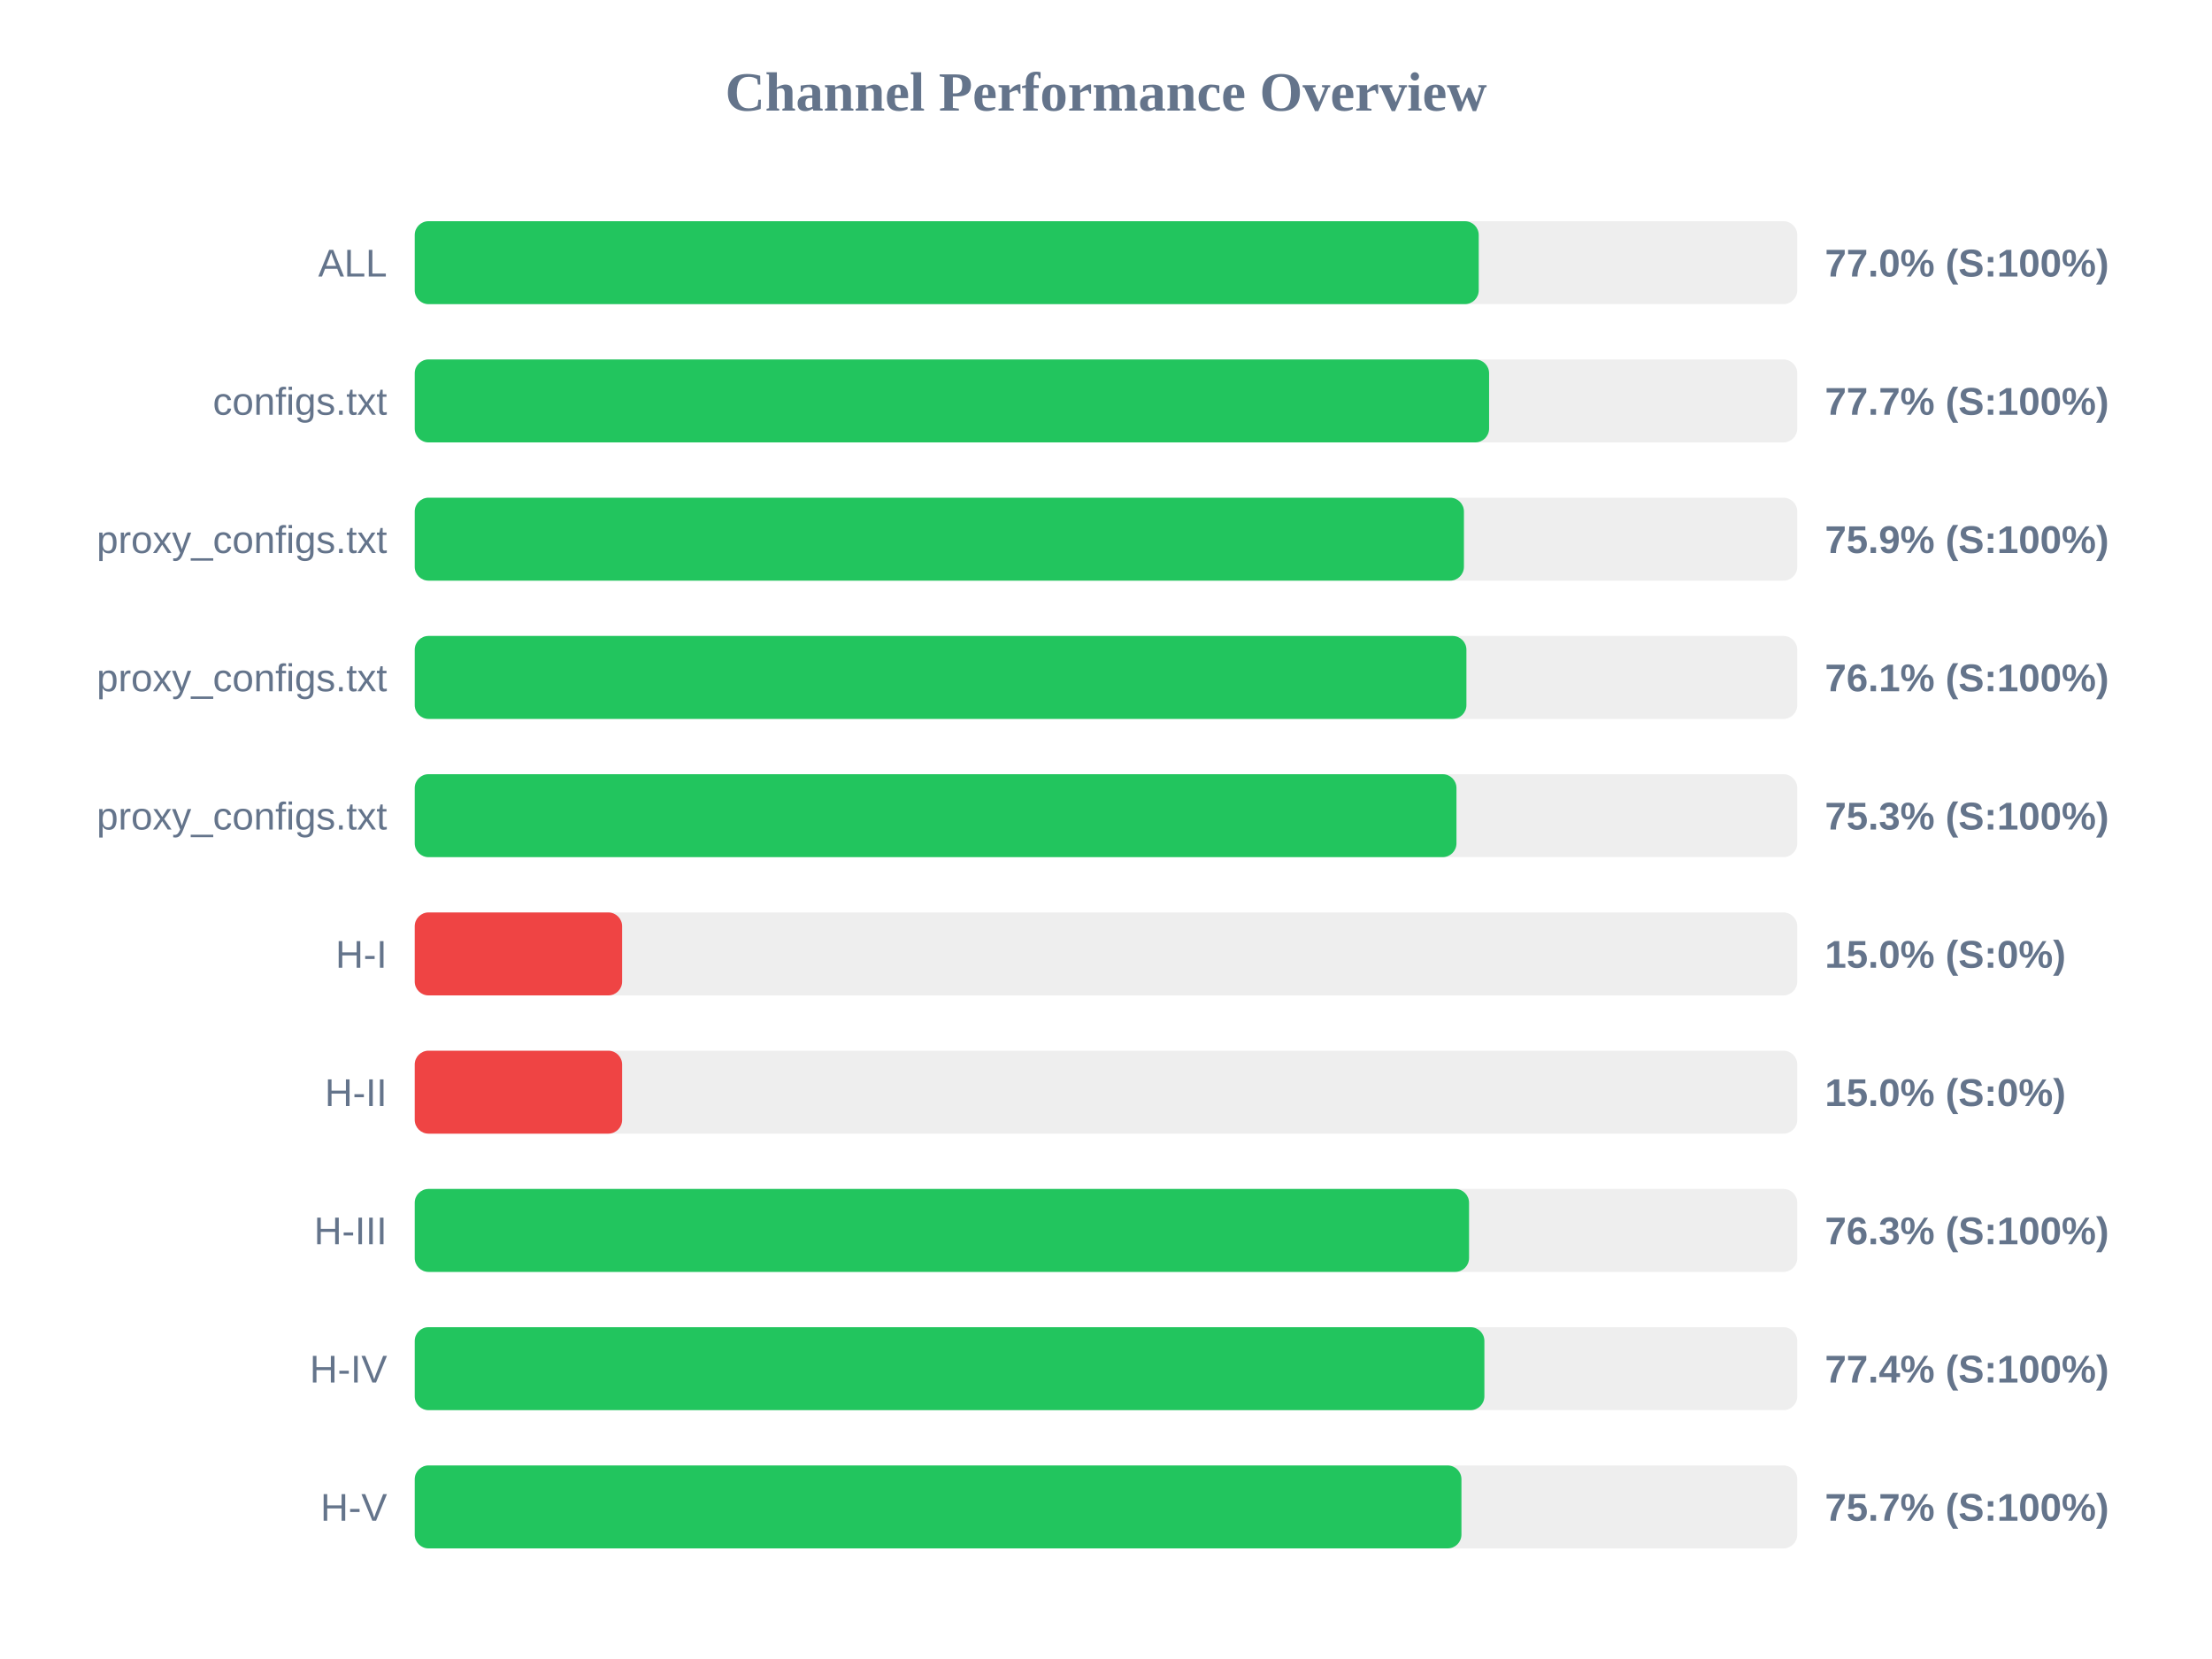
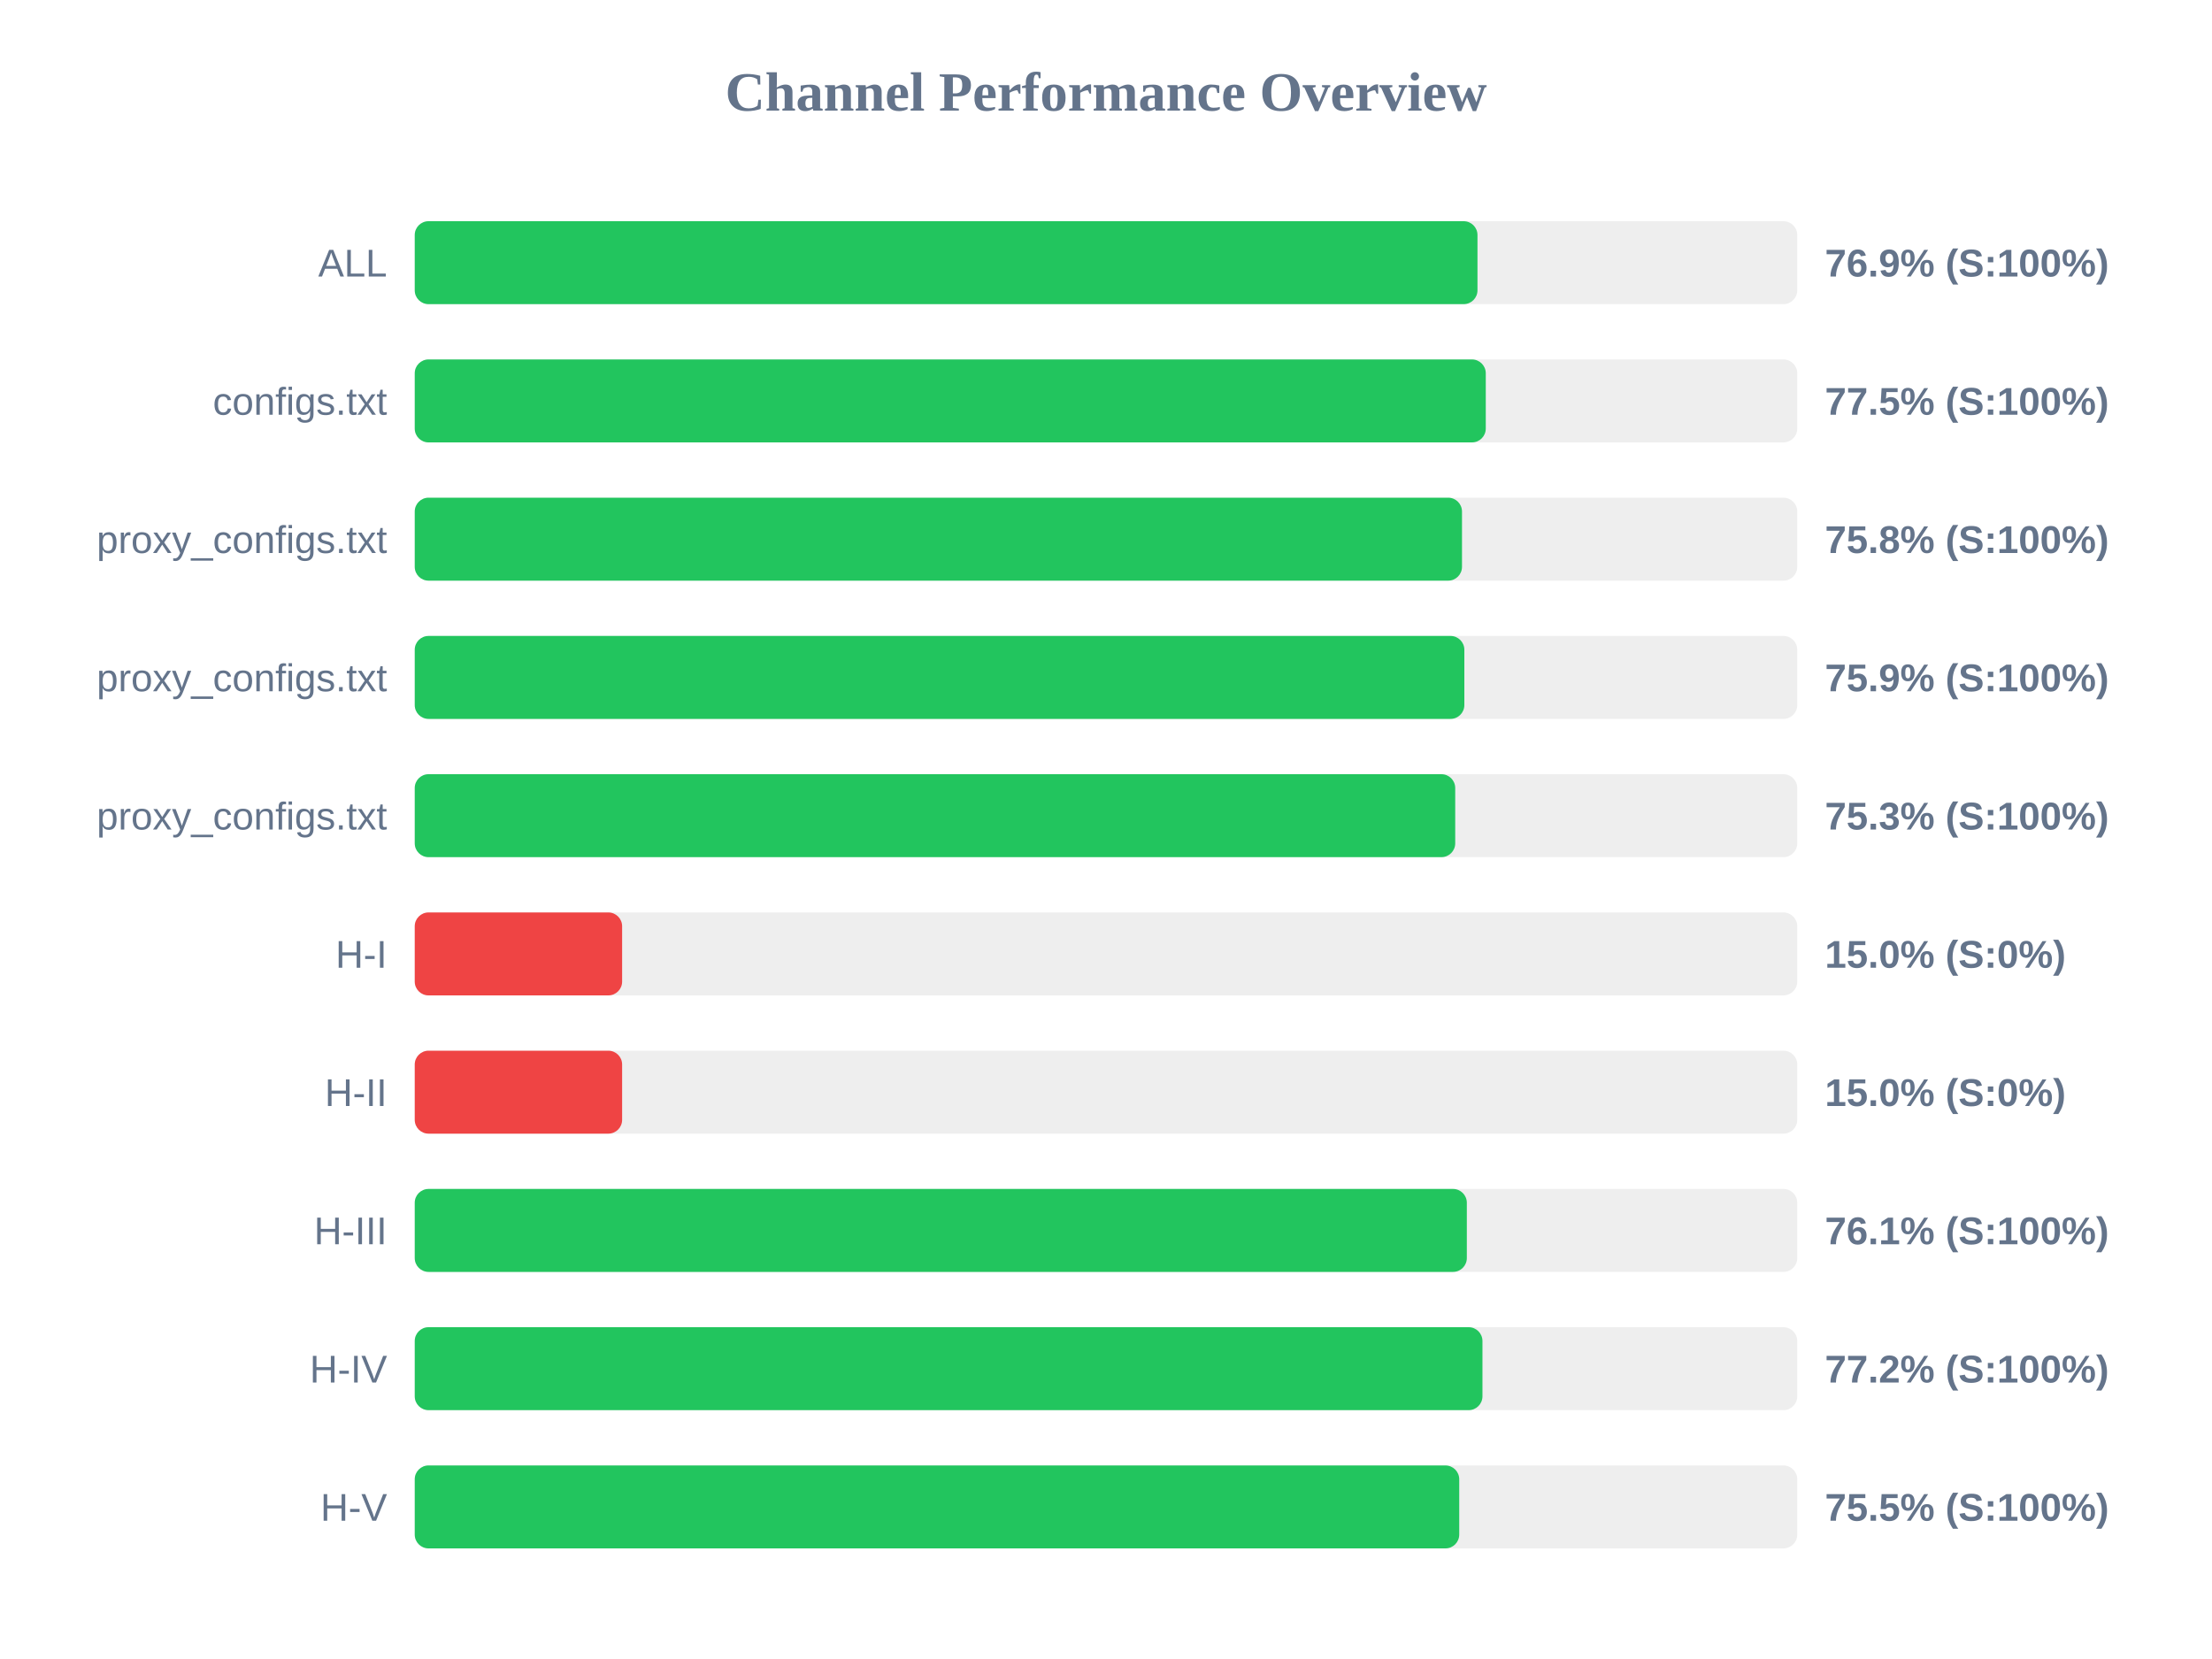
<svg xmlns="http://www.w3.org/2000/svg" width="800" height="600" version="1.1">
  <style>
        .row { font: 14px Arial; fill: #64748b; }
        .score { font: bold 14px Arial; fill: #64748b; }
    </style>
  <text x="400" y="40" text-anchor="middle" font-size="20px" font-weight="bold" fill="#64748b">Channel Performance Overview</text>
  <rect x="150" y="80" width="500" height="30" fill="#eee" rx="5" />
-   <rect x="150" y="80" width="384.8" height="30" fill="#22c55e" rx="5" />
+   <rect x="150" y="80" width="384.35" height="30" fill="#22c55e" rx="5" />
  <text x="140" y="100" text-anchor="end" class="row">ALL</text>
-   <text x="660" y="100" text-anchor="start" class="score">77.0% (S:100%)</text>
+   <text x="660" y="100" text-anchor="start" class="score">76.9% (S:100%)</text>
  <rect x="150" y="130" width="500" height="30" fill="#eee" rx="5" />
-   <rect x="150" y="130" width="388.55" height="30" fill="#22c55e" rx="5" />
+   <rect x="150" y="130" width="387.35" height="30" fill="#22c55e" rx="5" />
  <text x="140" y="150" text-anchor="end" class="row">configs.txt</text>
-   <text x="660" y="150" text-anchor="start" class="score">77.7% (S:100%)</text>
+   <text x="660" y="150" text-anchor="start" class="score">77.5% (S:100%)</text>
  <rect x="150" y="180" width="500" height="30" fill="#eee" rx="5" />
-   <rect x="150" y="180" width="379.45" height="30" fill="#22c55e" rx="5" />
+   <rect x="150" y="180" width="378.75" height="30" fill="#22c55e" rx="5" />
  <text x="140" y="200" text-anchor="end" class="row">proxy_configs.txt</text>
-   <text x="660" y="200" text-anchor="start" class="score">75.9% (S:100%)</text>
+   <text x="660" y="200" text-anchor="start" class="score">75.8% (S:100%)</text>
  <rect x="150" y="230" width="500" height="30" fill="#eee" rx="5" />
-   <rect x="150" y="230" width="380.35" height="30" fill="#22c55e" rx="5" />
+   <rect x="150" y="230" width="379.6" height="30" fill="#22c55e" rx="5" />
  <text x="140" y="250" text-anchor="end" class="row">proxy_configs.txt</text>
-   <text x="660" y="250" text-anchor="start" class="score">76.1% (S:100%)</text>
+   <text x="660" y="250" text-anchor="start" class="score">75.9% (S:100%)</text>
  <rect x="150" y="280" width="500" height="30" fill="#eee" rx="5" />
-   <rect x="150" y="280" width="376.75" height="30" fill="#22c55e" rx="5" />
+   <rect x="150" y="280" width="376.3" height="30" fill="#22c55e" rx="5" />
  <text x="140" y="300" text-anchor="end" class="row">proxy_configs.txt</text>
  <text x="660" y="300" text-anchor="start" class="score">75.3% (S:100%)</text>
  <rect x="150" y="330" width="500" height="30" fill="#eee" rx="5" />
  <rect x="150" y="330" width="75.0" height="30" fill="#ef4444" rx="5" />
  <text x="140" y="350" text-anchor="end" class="row">H-I</text>
  <text x="660" y="350" text-anchor="start" class="score">15.0% (S:0%)</text>
  <rect x="150" y="380" width="500" height="30" fill="#eee" rx="5" />
  <rect x="150" y="380" width="75.0" height="30" fill="#ef4444" rx="5" />
  <text x="140" y="400" text-anchor="end" class="row">H-II</text>
  <text x="660" y="400" text-anchor="start" class="score">15.0% (S:0%)</text>
  <rect x="150" y="430" width="500" height="30" fill="#eee" rx="5" />
-   <rect x="150" y="430" width="381.3" height="30" fill="#22c55e" rx="5" />
+   <rect x="150" y="430" width="380.5" height="30" fill="#22c55e" rx="5" />
  <text x="140" y="450" text-anchor="end" class="row">H-III</text>
-   <text x="660" y="450" text-anchor="start" class="score">76.3% (S:100%)</text>
+   <text x="660" y="450" text-anchor="start" class="score">76.1% (S:100%)</text>
  <rect x="150" y="480" width="500" height="30" fill="#eee" rx="5" />
-   <rect x="150" y="480" width="386.85" height="30" fill="#22c55e" rx="5" />
+   <rect x="150" y="480" width="386.15" height="30" fill="#22c55e" rx="5" />
  <text x="140" y="500" text-anchor="end" class="row">H-IV</text>
-   <text x="660" y="500" text-anchor="start" class="score">77.4% (S:100%)</text>
+   <text x="660" y="500" text-anchor="start" class="score">77.2% (S:100%)</text>
  <rect x="150" y="530" width="500" height="30" fill="#eee" rx="5" />
-   <rect x="150" y="530" width="378.55" height="30" fill="#22c55e" rx="5" />
+   <rect x="150" y="530" width="377.75" height="30" fill="#22c55e" rx="5" />
  <text x="140" y="550" text-anchor="end" class="row">H-V</text>
-   <text x="660" y="550" text-anchor="start" class="score">75.7% (S:100%)</text>
+   <text x="660" y="550" text-anchor="start" class="score">75.5% (S:100%)</text>
</svg>
